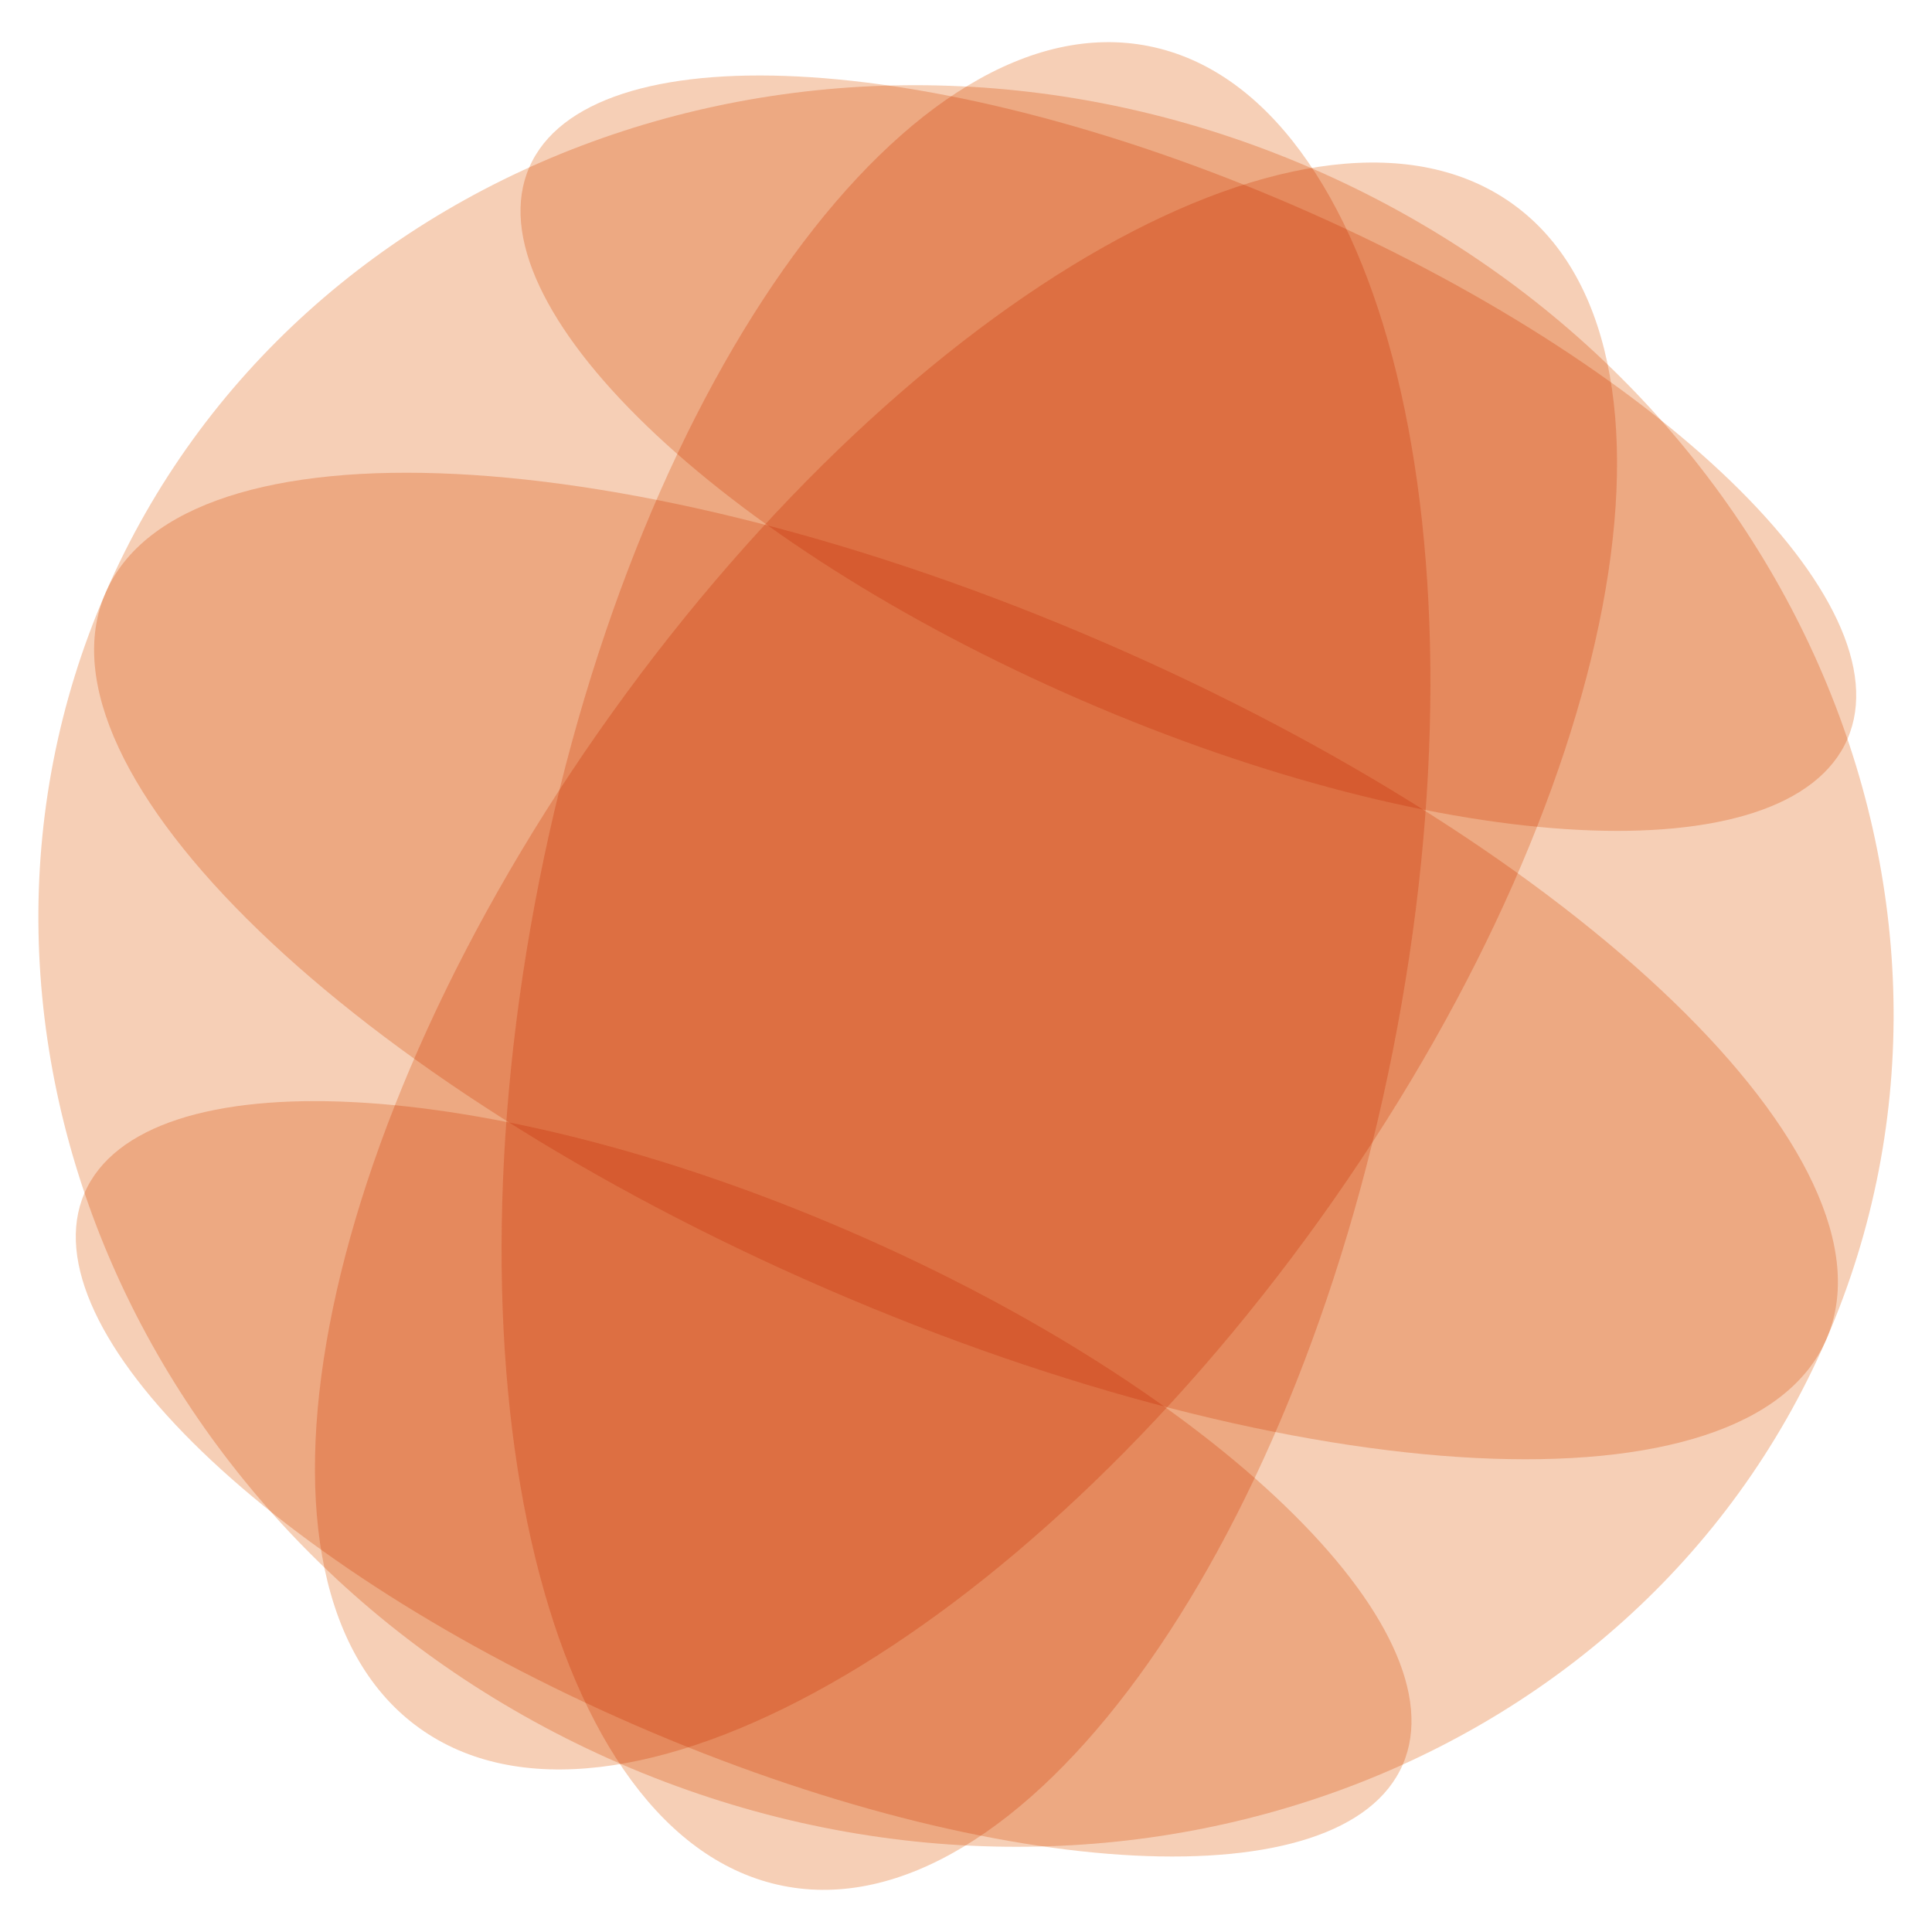
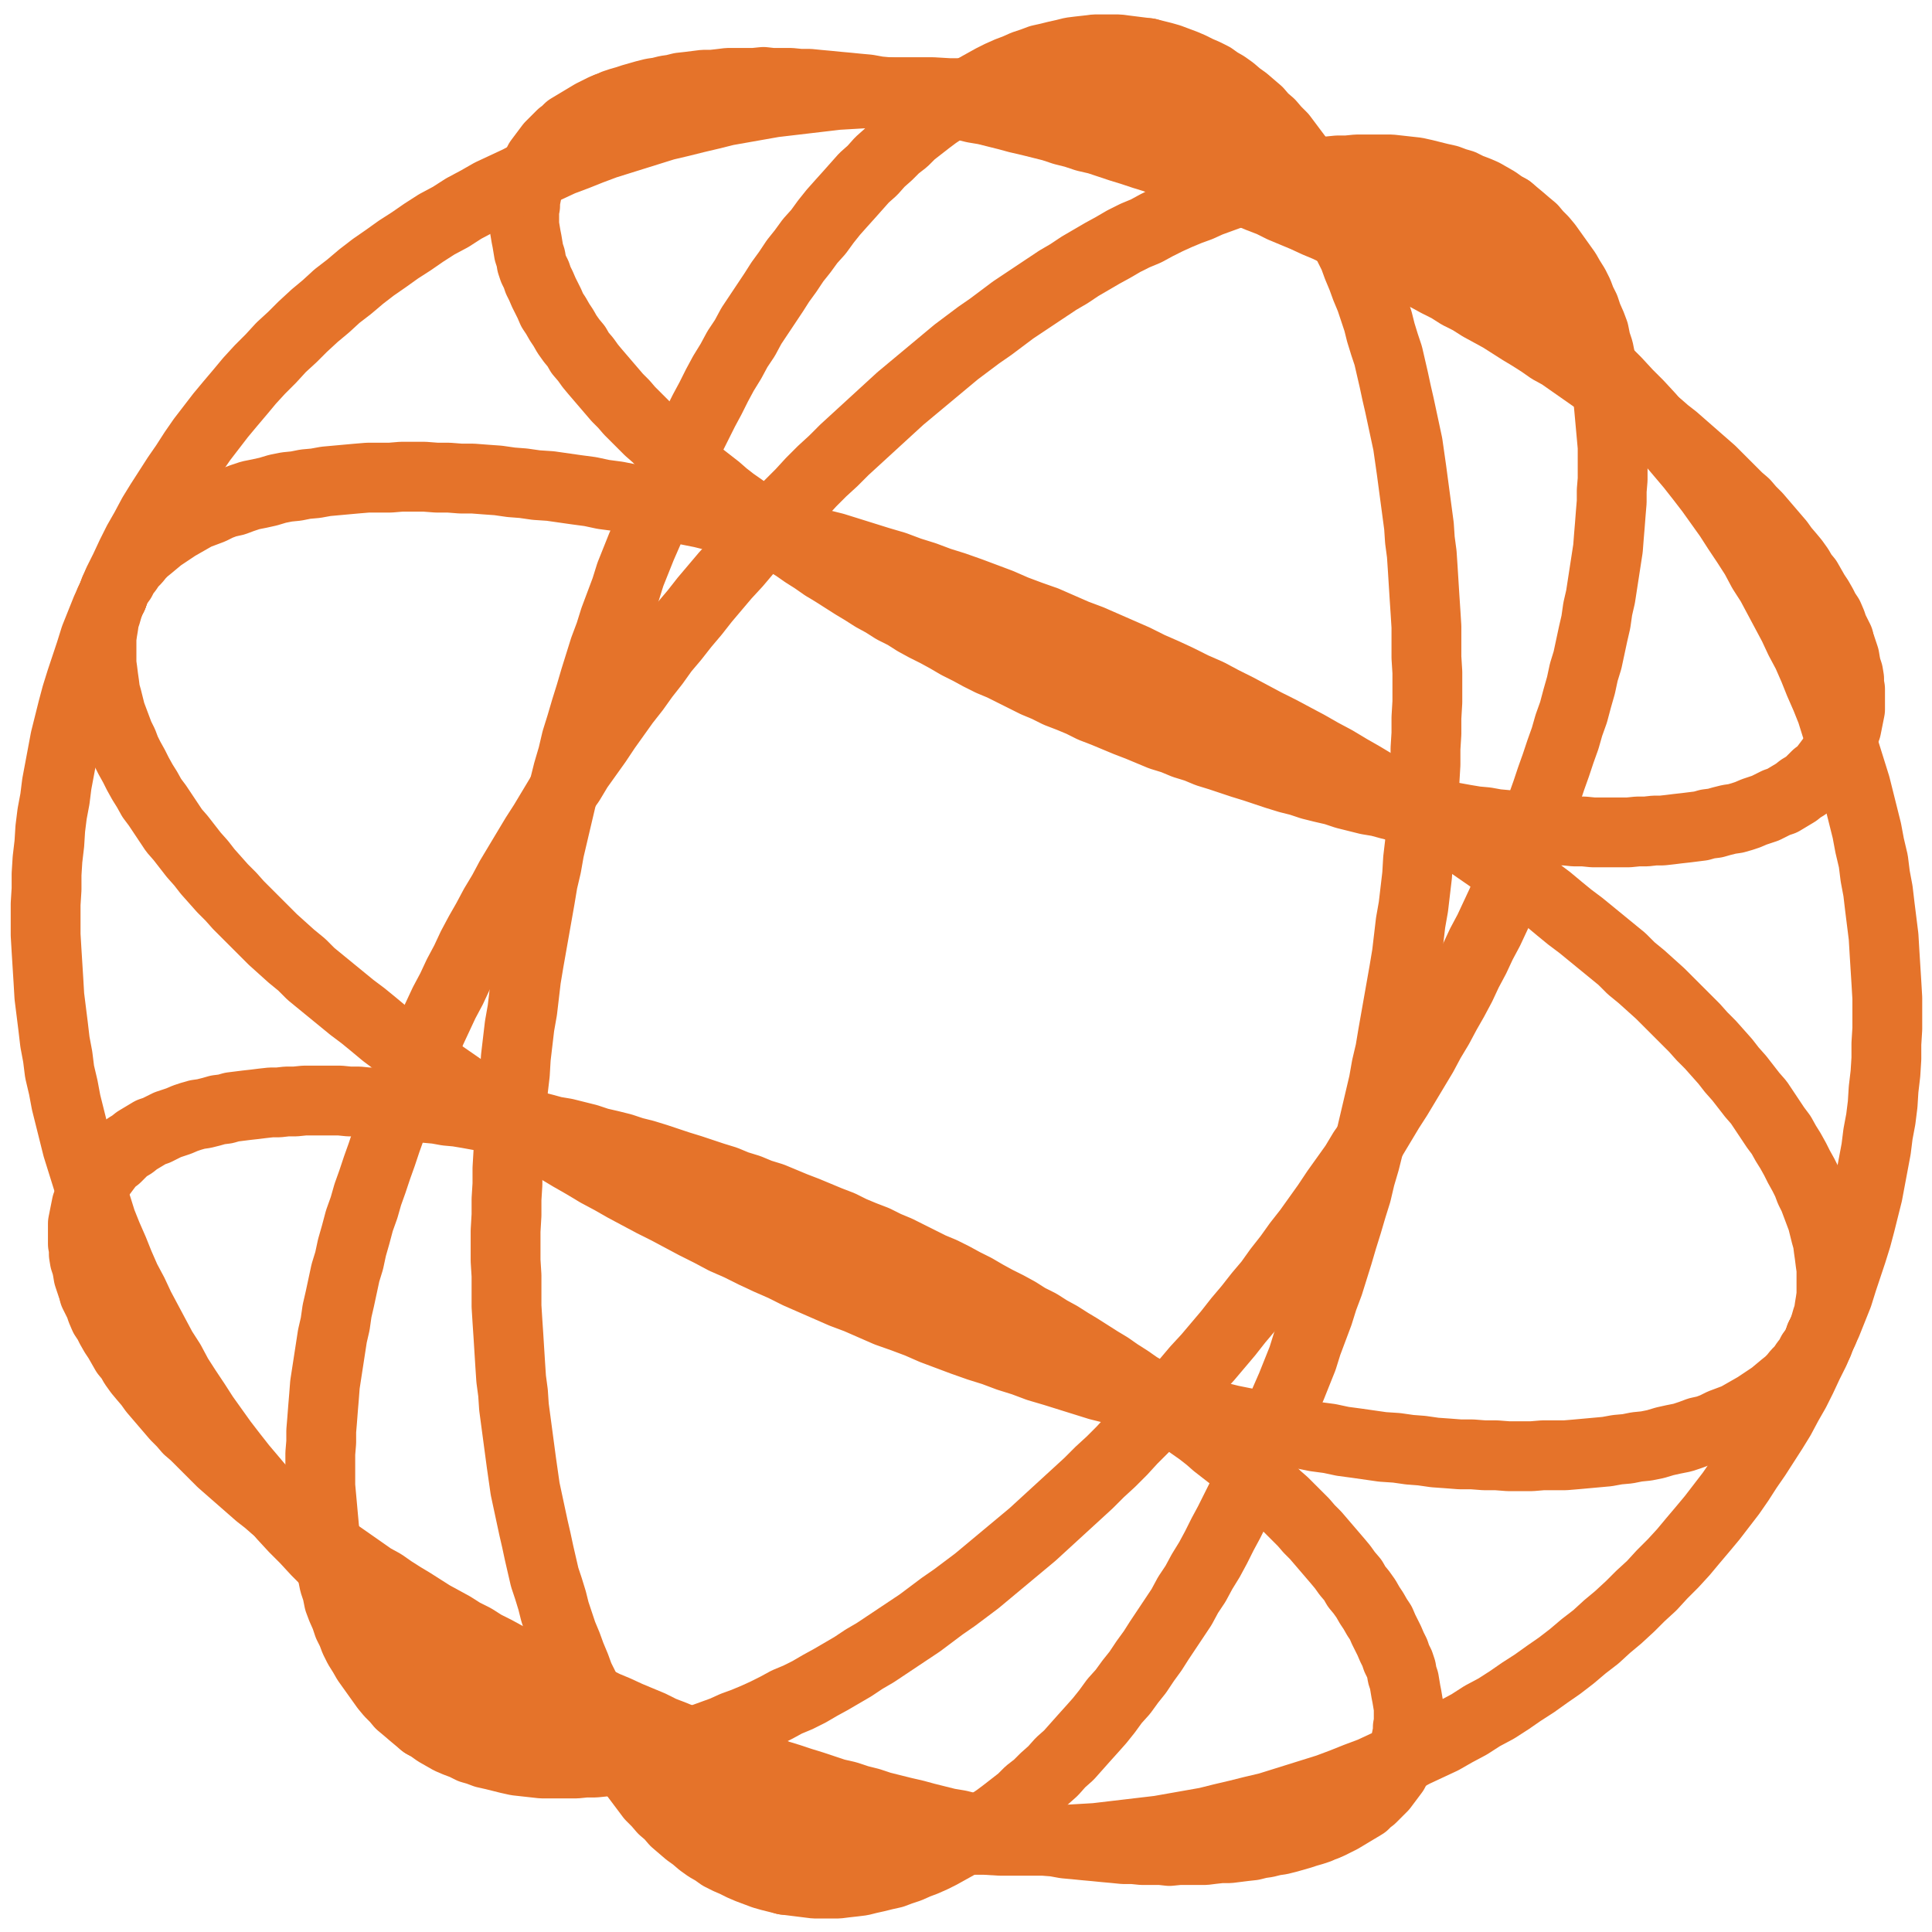
- <svg xmlns="http://www.w3.org/2000/svg" viewBox="-1.03 -1.03 2.06 2.06" role="img" aria-label="EARF globe, acrylic, dust">
-   <g style="isolation:isolate">
-     <ellipse transform="translate(0 -0) rotate(-168.764)" rx="0.464" ry="1" fill="#E5732A" fill-opacity="0.34" style="mix-blend-mode:multiply" />
-     <ellipse transform="translate(0 -0) rotate(113.440)" rx="0.927" ry="1" fill="#E5732A" fill-opacity="0.34" style="mix-blend-mode:multiply" />
-     <ellipse transform="translate(0 -0) rotate(35.644)" rx="0.464" ry="1" fill="#E5732A" fill-opacity="0.34" style="mix-blend-mode:multiply" />
-     <ellipse transform="translate(0.2371 -0.5468) rotate(-66.560)" rx="0.287" ry="0.766" fill="#E5732A" fill-opacity="0.34" style="mix-blend-mode:multiply" />
-     <ellipse transform="translate(0 -0) rotate(-66.560)" rx="0.375" ry="1" fill="#E5732A" fill-opacity="0.34" style="mix-blend-mode:multiply" />
-     <ellipse transform="translate(-0.2371 0.5468) rotate(-66.560)" rx="0.287" ry="0.766" fill="#E5732A" fill-opacity="0.34" style="mix-blend-mode:multiply" />
+ <svg xmlns="http://www.w3.org/2000/svg" viewBox="-1.038 -1.038 2.075 2.075" role="img" aria-label="EARF globe, acrylic, dust">
+   <g fill="none" stroke-linecap="round" stroke-linejoin="round">
+     <path d="M0.937 -0.349L0.937 -0.351L0.934 -0.357L0.931 -0.363L0.929 -0.369L0.926 -0.376L0.922 -0.382L0.919 -0.388L0.915 -0.395L0.911 -0.401L0.907 -0.408L0.903 -0.415L0.898 -0.421L0.894 -0.428L0.889 -0.435L0.884 -0.441L0.878 -0.448L0.873 -0.455L0.867 -0.462L0.861 -0.469L0.855 -0.476L0.849 -0.483L0.842 -0.490L0.836 -0.497L0.829 -0.503L0.822 -0.510L0.815 -0.517L0.807 -0.525L0.800 -0.532L0.792 -0.539L0.784 -0.546L0.776 -0.553L0.768 -0.560L0.760 -0.567L0.751 -0.574L0.743 -0.581L0.734 -0.588L0.725 -0.595L0.716 -0.602L0.706 -0.609L0.697 -0.616L0.687 -0.622L0.678 -0.629L0.668 -0.636L0.658 -0.643L0.648 -0.650L0.638 -0.657L0.627 -0.663L0.617 -0.670L0.606 -0.677L0.596 -0.683L0.585 -0.690L0.574 -0.697L0.563 -0.703L0.552 -0.709L0.541 -0.716L0.529 -0.722L0.518 -0.729L0.506 -0.735L0.495 -0.741L0.483 -0.747L0.472 -0.753L0.460 -0.759L0.448 -0.765L0.436 -0.771L0.424 -0.777L0.412 -0.783L0.400 -0.788L0.388 -0.794L0.376 -0.799L0.363 -0.805L0.351 -0.810L0.339 -0.815L0.327 -0.821L0.314 -0.826L0.302 -0.831L0.290 -0.836L0.277 -0.840L0.265 -0.845L0.252 -0.850L0.240 -0.855L0.227 -0.859L0.215 -0.863L0.203 -0.868L0.190 -0.872L0.178 -0.876L0.165 -0.880L0.153 -0.884L0.141 -0.888L0.128 -0.891L0.116 -0.895L0.104 -0.898L0.092 -0.902L0.080 -0.905L0.068 -0.908L0.055 -0.911L0.044 -0.914L0.032 -0.917L0.020 -0.920L0.008 -0.922L-0.004 -0.925L-0.015 -0.927L-0.027 -0.929L-0.039 -0.932L-0.050 -0.934L-0.061 -0.935L-0.073 -0.937L-0.084 -0.939L-0.095 -0.940L-0.106 -0.942L-0.117 -0.943L-0.127 -0.944L-0.138 -0.945L-0.148 -0.946L-0.159 -0.947L-0.169 -0.948L-0.179 -0.948L-0.189 -0.949L-0.199 -0.949L-0.209 -0.949L-0.218 -0.950L-0.228 -0.949L-0.237 -0.949L-0.246 -0.949L-0.256 -0.949L-0.264 -0.948L-0.273 -0.947L-0.282 -0.947L-0.290 -0.946L-0.298 -0.945L-0.307 -0.944L-0.315 -0.942L-0.322 -0.941L-0.330 -0.939L-0.337 -0.938L-0.345 -0.936L-0.352 -0.934L-0.359 -0.932L-0.365 -0.930L-0.372 -0.928L-0.378 -0.926L-0.384 -0.923L-0.385 -0.923" stroke="#E5732A" stroke-width="0.075" />
+     <path d="M0.917 0.398L0.920 0.392L0.922 0.386L0.924 0.379L0.926 0.373L0.927 0.366L0.928 0.360L0.929 0.353L0.929 0.346L0.929 0.339L0.929 0.332L0.929 0.325L0.928 0.318L0.927 0.310L0.926 0.303L0.925 0.295L0.923 0.288L0.921 0.280L0.919 0.272L0.916 0.264L0.913 0.256L0.910 0.248L0.906 0.240L0.903 0.232L0.899 0.224L0.894 0.215L0.890 0.207L0.885 0.198L0.880 0.190L0.875 0.181L0.869 0.173L0.863 0.164L0.857 0.155L0.851 0.146L0.844 0.138L0.837 0.129L0.830 0.120L0.822 0.111L0.815 0.102L0.807 0.093L0.799 0.084L0.790 0.075L0.782 0.066L0.773 0.057L0.763 0.047L0.754 0.038L0.745 0.029L0.735 0.020L0.725 0.011L0.714 0.002L0.704 -0.008L0.693 -0.017L0.682 -0.026L0.671 -0.035L0.660 -0.044L0.648 -0.053L0.637 -0.062L0.625 -0.072L0.613 -0.081L0.600 -0.090L0.588 -0.099L0.575 -0.108L0.562 -0.117L0.549 -0.126L0.536 -0.135L0.523 -0.143L0.509 -0.152L0.496 -0.161L0.482 -0.170L0.468 -0.178L0.454 -0.187L0.440 -0.195L0.425 -0.204L0.411 -0.212L0.396 -0.221L0.381 -0.229L0.367 -0.237L0.352 -0.245L0.337 -0.253L0.321 -0.261L0.306 -0.269L0.291 -0.277L0.275 -0.285L0.260 -0.293L0.244 -0.300L0.228 -0.308L0.213 -0.315L0.197 -0.322L0.181 -0.330L0.165 -0.337L0.149 -0.344L0.133 -0.351L0.117 -0.357L0.101 -0.364L0.085 -0.371L0.068 -0.377L0.052 -0.383L0.036 -0.390L0.020 -0.396L0.004 -0.402L-0.013 -0.408L-0.029 -0.413L-0.045 -0.419L-0.061 -0.424L-0.077 -0.430L-0.094 -0.435L-0.110 -0.440L-0.126 -0.445L-0.142 -0.450L-0.158 -0.454L-0.174 -0.459L-0.190 -0.463L-0.206 -0.468L-0.221 -0.472L-0.237 -0.476L-0.253 -0.480L-0.268 -0.483L-0.284 -0.487L-0.299 -0.490L-0.314 -0.493L-0.330 -0.497L-0.345 -0.499L-0.360 -0.502L-0.375 -0.505L-0.390 -0.507L-0.404 -0.510L-0.419 -0.512L-0.433 -0.514L-0.447 -0.516L-0.462 -0.517L-0.476 -0.519L-0.489 -0.520L-0.503 -0.522L-0.517 -0.523L-0.530 -0.524L-0.543 -0.524L-0.556 -0.525L-0.569 -0.525L-0.582 -0.526L-0.595 -0.526L-0.607 -0.526L-0.619 -0.525L-0.631 -0.525L-0.643 -0.525L-0.655 -0.524L-0.666 -0.523L-0.677 -0.522L-0.688 -0.521L-0.699 -0.519L-0.710 -0.518L-0.720 -0.516L-0.730 -0.515L-0.740 -0.513L-0.750 -0.510L-0.759 -0.508L-0.769 -0.506L-0.778 -0.503L-0.786 -0.500L-0.795 -0.498L-0.803 -0.495L-0.811 -0.491L-0.819 -0.488L-0.827 -0.485L-0.834 -0.481L-0.841 -0.477L-0.848 -0.473L-0.854 -0.469L-0.860 -0.465L-0.866 -0.461L-0.872 -0.456L-0.878 -0.451L-0.883 -0.447L-0.888 -0.442L-0.892 -0.437L-0.897 -0.432L-0.901 -0.426L-0.905 -0.421L-0.908 -0.415L-0.912 -0.410L-0.915 -0.404L-0.917 -0.398L-0.917 -0.398" stroke="#E5732A" stroke-width="0.075" />
+     <path d="M0.385 0.923L0.390 0.921L0.396 0.918L0.402 0.915L0.407 0.912L0.412 0.909L0.417 0.906L0.422 0.903L0.427 0.900L0.431 0.896L0.435 0.893L0.439 0.889L0.443 0.885L0.447 0.881L0.450 0.877L0.453 0.873L0.456 0.869L0.459 0.865L0.461 0.861L0.464 0.856L0.466 0.852L0.468 0.847L0.469 0.842L0.471 0.837L0.472 0.832L0.473 0.827L0.474 0.822L0.474 0.817L0.475 0.812L0.475 0.807L0.475 0.801L0.475 0.796L0.474 0.790L0.473 0.784L0.472 0.779L0.471 0.773L0.470 0.767L0.468 0.761L0.467 0.755L0.465 0.749L0.462 0.743L0.460 0.737L0.457 0.731L0.454 0.724L0.451 0.718L0.448 0.712L0.445 0.705L0.441 0.699L0.437 0.692L0.433 0.686L0.429 0.679L0.424 0.672L0.419 0.666L0.415 0.659L0.409 0.652L0.404 0.645L0.399 0.639L0.393 0.632L0.387 0.625L0.381 0.618L0.375 0.611L0.368 0.604L0.362 0.597L0.355 0.590L0.348 0.583L0.341 0.576L0.333 0.569L0.326 0.562L0.318 0.555L0.310 0.548L0.302 0.541L0.294 0.534L0.286 0.527L0.277 0.520L0.268 0.513L0.260 0.506L0.251 0.499L0.241 0.492L0.232 0.485L0.223 0.478L0.213 0.471L0.204 0.464L0.194 0.457L0.184 0.451L0.174 0.444L0.163 0.437L0.153 0.430L0.143 0.424L0.132 0.417L0.121 0.410L0.111 0.404L0.100 0.397L0.089 0.391L0.078 0.384L0.066 0.378L0.055 0.371L0.044 0.365L0.032 0.359L0.021 0.353L0.009 0.346L-0.003 0.340L-0.014 0.334L-0.026 0.328L-0.038 0.323L-0.050 0.317L-0.062 0.311L-0.074 0.305L-0.086 0.300L-0.098 0.294L-0.111 0.289L-0.123 0.284L-0.135 0.278L-0.148 0.273L-0.160 0.268L-0.172 0.263L-0.185 0.258L-0.197 0.253L-0.209 0.248L-0.222 0.244L-0.234 0.239L-0.247 0.235L-0.259 0.230L-0.272 0.226L-0.284 0.222L-0.296 0.218L-0.309 0.214L-0.321 0.210L-0.333 0.206L-0.346 0.202L-0.358 0.199L-0.370 0.195L-0.382 0.192L-0.395 0.189L-0.407 0.185L-0.419 0.182L-0.431 0.179L-0.443 0.177L-0.454 0.174L-0.466 0.171L-0.478 0.169L-0.490 0.166L-0.501 0.164L-0.513 0.162L-0.524 0.160L-0.535 0.158L-0.547 0.156L-0.558 0.155L-0.569 0.153L-0.580 0.152L-0.591 0.150L-0.601 0.149L-0.612 0.148L-0.623 0.147L-0.633 0.146L-0.643 0.146L-0.653 0.145L-0.663 0.145L-0.673 0.144L-0.683 0.144L-0.693 0.144L-0.702 0.144L-0.711 0.144L-0.721 0.145L-0.730 0.145L-0.739 0.146L-0.747 0.146L-0.756 0.147L-0.764 0.148L-0.773 0.149L-0.781 0.150L-0.789 0.151L-0.796 0.153L-0.804 0.154L-0.811 0.156L-0.819 0.158L-0.826 0.159L-0.833 0.161L-0.839 0.163L-0.846 0.166L-0.852 0.168L-0.858 0.170L-0.864 0.173L-0.870 0.176L-0.876 0.178L-0.881 0.181L-0.886 0.184L-0.891 0.187L-0.896 0.191L-0.901 0.194L-0.905 0.197L-0.909 0.201L-0.913 0.205L-0.917 0.208L-0.921 0.212L-0.924 0.216L-0.927 0.220L-0.930 0.224L-0.933 0.229L-0.935 0.233L-0.938 0.238L-0.940 0.242L-0.942 0.247L-0.943 0.251L-0.945 0.256L-0.946 0.261L-0.947 0.266L-0.948 0.271L-0.949 0.276L-0.949 0.282L-0.949 0.287L-0.949 0.292L-0.949 0.298L-0.948 0.303L-0.948 0.309L-0.947 0.315L-0.945 0.321L-0.944 0.326L-0.943 0.332L-0.941 0.338L-0.939 0.344L-0.937 0.349" stroke="#E5732A" stroke-width="0.075" />
+     <path d="M0.195 -0.981L0.187 -0.982L0.179 -0.983L0.171 -0.984L0.163 -0.985L0.155 -0.985L0.146 -0.985L0.138 -0.985L0.130 -0.984L0.121 -0.983L0.113 -0.982L0.105 -0.980L0.096 -0.978L0.088 -0.976L0.079 -0.974L0.071 -0.971L0.062 -0.968L0.053 -0.964L0.045 -0.961L0.036 -0.957L0.028 -0.953L0.019 -0.948L0.010 -0.943L0.002 -0.938L-0.007 -0.933L-0.015 -0.927L-0.024 -0.921L-0.033 -0.915L-0.041 -0.909L-0.050 -0.902L-0.059 -0.895L-0.067 -0.887L-0.076 -0.880L-0.084 -0.872L-0.093 -0.864L-0.101 -0.855L-0.110 -0.847L-0.118 -0.838L-0.126 -0.829L-0.135 -0.819L-0.143 -0.810L-0.151 -0.800L-0.159 -0.789L-0.168 -0.779L-0.176 -0.768L-0.184 -0.758L-0.192 -0.746L-0.200 -0.735L-0.207 -0.724L-0.215 -0.712L-0.223 -0.700L-0.231 -0.688L-0.238 -0.675L-0.246 -0.663L-0.253 -0.650L-0.261 -0.637L-0.268 -0.624L-0.275 -0.610L-0.282 -0.597L-0.289 -0.583L-0.296 -0.569L-0.303 -0.555L-0.310 -0.540L-0.317 -0.526L-0.323 -0.511L-0.330 -0.497L-0.336 -0.482L-0.342 -0.467L-0.349 -0.451L-0.355 -0.436L-0.361 -0.421L-0.366 -0.405L-0.372 -0.389L-0.378 -0.373L-0.383 -0.357L-0.389 -0.341L-0.394 -0.325L-0.399 -0.309L-0.404 -0.292L-0.409 -0.276L-0.414 -0.259L-0.419 -0.243L-0.423 -0.226L-0.428 -0.209L-0.432 -0.193L-0.436 -0.176L-0.440 -0.159L-0.444 -0.142L-0.448 -0.125L-0.451 -0.108L-0.455 -0.091L-0.458 -0.073L-0.461 -0.056L-0.464 -0.039L-0.467 -0.022L-0.470 -0.005L-0.473 0.013L-0.475 0.030L-0.477 0.047L-0.480 0.064L-0.482 0.081L-0.484 0.098L-0.485 0.115L-0.487 0.132L-0.488 0.149L-0.490 0.166L-0.491 0.183L-0.492 0.200L-0.493 0.217L-0.493 0.234L-0.494 0.250L-0.494 0.267L-0.495 0.284L-0.495 0.300L-0.495 0.316L-0.494 0.332L-0.494 0.349L-0.494 0.365L-0.493 0.381L-0.492 0.396L-0.491 0.412L-0.490 0.428L-0.489 0.443L-0.487 0.458L-0.486 0.473L-0.484 0.488L-0.482 0.503L-0.480 0.518L-0.478 0.533L-0.476 0.547L-0.474 0.561L-0.471 0.575L-0.468 0.589L-0.465 0.603L-0.462 0.616L-0.459 0.630L-0.456 0.643L-0.453 0.656L-0.449 0.668L-0.445 0.681L-0.442 0.693L-0.438 0.705L-0.434 0.717L-0.429 0.729L-0.425 0.740L-0.420 0.752L-0.416 0.763L-0.411 0.773L-0.406 0.784L-0.401 0.794L-0.396 0.804L-0.391 0.814L-0.386 0.824L-0.380 0.833L-0.375 0.842L-0.369 0.851L-0.363 0.859L-0.357 0.867L-0.351 0.875L-0.345 0.883L-0.339 0.891L-0.332 0.898L-0.326 0.905L-0.319 0.911L-0.313 0.918L-0.306 0.924L-0.299 0.930L-0.292 0.935L-0.285 0.941L-0.278 0.946L-0.271 0.950L-0.264 0.955L-0.256 0.959L-0.249 0.962L-0.241 0.966L-0.234 0.969L-0.226 0.972L-0.218 0.975L-0.211 0.977L-0.203 0.979L-0.195 0.981L-0.195 0.981" stroke="#E5732A" stroke-width="0.075" />
+     <path d="M-0.917 -0.398L-0.917 -0.398L-0.924 -0.383L-0.930 -0.368L-0.936 -0.353L-0.941 -0.337L-0.946 -0.322L-0.951 -0.307L-0.956 -0.291L-0.960 -0.276L-0.964 -0.260L-0.968 -0.244L-0.971 -0.228L-0.974 -0.212L-0.977 -0.196L-0.979 -0.180L-0.982 -0.164L-0.984 -0.148L-0.985 -0.132L-0.987 -0.115L-0.988 -0.099L-0.988 -0.083L-0.989 -0.067L-0.989 -0.050L-0.989 -0.034L-0.988 -0.017L-0.987 -0.001L-0.986 0.015L-0.985 0.032L-0.983 0.048L-0.981 0.064L-0.979 0.081L-0.976 0.097L-0.974 0.113L-0.970 0.130L-0.967 0.146L-0.963 0.162L-0.959 0.178L-0.955 0.194L-0.950 0.210L-0.945 0.226L-0.940 0.242L-0.934 0.258L-0.929 0.274L-0.923 0.289L-0.916 0.305L-0.910 0.320L-0.903 0.336L-0.895 0.351L-0.888 0.366L-0.880 0.381L-0.872 0.396L-0.864 0.411L-0.855 0.425L-0.847 0.440L-0.838 0.454L-0.828 0.469L-0.819 0.483L-0.809 0.497L-0.799 0.511L-0.789 0.524L-0.778 0.538L-0.767 0.551L-0.756 0.564L-0.745 0.577L-0.734 0.590L-0.722 0.603L-0.710 0.615L-0.698 0.628L-0.686 0.640L-0.673 0.652L-0.660 0.663L-0.647 0.675L-0.634 0.686L-0.621 0.697L-0.607 0.708L-0.594 0.719L-0.580 0.729L-0.566 0.739L-0.552 0.749L-0.537 0.759L-0.523 0.769L-0.508 0.778L-0.493 0.787L-0.478 0.796L-0.463 0.804L-0.447 0.813L-0.432 0.821L-0.416 0.829L-0.401 0.836L-0.385 0.844L-0.369 0.851L-0.353 0.857L-0.337 0.864L-0.320 0.870L-0.304 0.876L-0.287 0.882L-0.271 0.888L-0.254 0.893L-0.238 0.898L-0.221 0.902L-0.204 0.907L-0.187 0.911L-0.170 0.915L-0.153 0.918L-0.136 0.922L-0.119 0.925L-0.102 0.927L-0.084 0.930L-0.067 0.932L-0.050 0.934L-0.033 0.935L-0.016 0.937L0.002 0.938L0.019 0.938L0.036 0.939L0.053 0.939L0.071 0.939L0.088 0.939L0.105 0.938L0.122 0.937L0.139 0.936L0.156 0.934L0.173 0.932L0.190 0.930L0.207 0.928L0.224 0.925L0.241 0.922L0.258 0.919L0.274 0.915L0.291 0.911L0.307 0.907L0.324 0.903L0.340 0.898L0.356 0.893L0.372 0.888L0.388 0.883L0.404 0.877L0.419 0.871L0.435 0.865L0.450 0.858L0.466 0.852L0.481 0.844L0.496 0.837L0.511 0.830L0.525 0.822L0.540 0.814L0.554 0.805L0.569 0.797L0.583 0.788L0.596 0.779L0.610 0.770L0.624 0.760L0.637 0.751L0.650 0.741L0.663 0.730L0.676 0.720L0.688 0.709L0.700 0.699L0.713 0.687L0.724 0.676L0.736 0.665L0.747 0.653L0.759 0.641L0.770 0.629L0.780 0.617L0.791 0.604L0.801 0.592L0.811 0.579L0.821 0.566L0.830 0.553L0.839 0.539L0.848 0.526L0.857 0.512L0.866 0.498L0.874 0.485L0.882 0.470L0.890 0.456L0.897 0.442L0.904 0.427L0.911 0.413L0.917 0.398" stroke="#E5732A" stroke-width="0.075" />
+     <path d="M-0.583 0.813L-0.583 0.813L-0.576 0.817L-0.569 0.822L-0.562 0.826L-0.555 0.830L-0.548 0.833L-0.540 0.836L-0.532 0.840L-0.525 0.842L-0.517 0.845L-0.508 0.847L-0.500 0.849L-0.492 0.851L-0.483 0.853L-0.474 0.854L-0.465 0.855L-0.456 0.856L-0.447 0.856L-0.438 0.856L-0.428 0.856L-0.419 0.856L-0.409 0.855L-0.399 0.855L-0.389 0.854L-0.379 0.852L-0.369 0.851L-0.359 0.849L-0.348 0.847L-0.338 0.844L-0.327 0.842L-0.316 0.839L-0.305 0.836L-0.294 0.832L-0.283 0.829L-0.272 0.825L-0.261 0.821L-0.250 0.816L-0.239 0.812L-0.227 0.807L-0.216 0.802L-0.204 0.796L-0.193 0.790L-0.181 0.785L-0.169 0.779L-0.157 0.772L-0.146 0.766L-0.134 0.759L-0.122 0.752L-0.110 0.744L-0.098 0.737L-0.086 0.729L-0.074 0.721L-0.062 0.713L-0.050 0.705L-0.038 0.696L-0.026 0.687L-0.013 0.678L-0.001 0.669L0.011 0.660L0.023 0.650L0.035 0.640L0.047 0.630L0.059 0.620L0.071 0.610L0.083 0.599L0.095 0.588L0.107 0.577L0.119 0.566L0.131 0.555L0.143 0.543L0.155 0.532L0.167 0.520L0.178 0.508L0.190 0.496L0.202 0.484L0.213 0.471L0.225 0.459L0.236 0.446L0.247 0.433L0.259 0.420L0.270 0.407L0.281 0.394L0.292 0.380L0.303 0.367L0.314 0.353L0.325 0.340L0.335 0.326L0.346 0.312L0.356 0.298L0.367 0.284L0.377 0.270L0.387 0.256L0.397 0.241L0.407 0.227L0.417 0.213L0.426 0.198L0.436 0.184L0.445 0.169L0.454 0.154L0.463 0.140L0.472 0.125L0.481 0.110L0.490 0.095L0.498 0.080L0.507 0.065L0.515 0.050L0.523 0.036L0.531 0.021L0.538 0.006L0.546 -0.009L0.553 -0.024L0.561 -0.039L0.568 -0.054L0.575 -0.069L0.581 -0.084L0.588 -0.099L0.594 -0.114L0.600 -0.128L0.606 -0.143L0.612 -0.158L0.618 -0.173L0.623 -0.187L0.628 -0.202L0.633 -0.216L0.638 -0.231L0.643 -0.245L0.647 -0.259L0.652 -0.273L0.656 -0.288L0.660 -0.302L0.663 -0.316L0.667 -0.329L0.670 -0.343L0.673 -0.357L0.676 -0.370L0.678 -0.384L0.681 -0.397L0.683 -0.410L0.685 -0.423L0.687 -0.436L0.689 -0.449L0.690 -0.462L0.691 -0.474L0.692 -0.487L0.693 -0.499L0.693 -0.511L0.694 -0.523L0.694 -0.535L0.694 -0.546L0.694 -0.558L0.693 -0.569L0.692 -0.580L0.691 -0.591L0.690 -0.602L0.689 -0.612L0.687 -0.622L0.686 -0.633L0.684 -0.643L0.681 -0.652L0.679 -0.662L0.676 -0.671L0.674 -0.681L0.671 -0.689L0.667 -0.698L0.664 -0.707L0.660 -0.715L0.657 -0.723L0.653 -0.731L0.648 -0.739L0.644 -0.746L0.639 -0.753L0.634 -0.760L0.629 -0.767L0.624 -0.774L0.619 -0.780L0.613 -0.786L0.608 -0.792L0.602 -0.797L0.595 -0.803L0.589 -0.808L0.583 -0.813" stroke="#E5732A" stroke-width="0.075" />
+     <path d="M-0.385 -0.923L-0.390 -0.921L-0.396 -0.918L-0.402 -0.915L-0.407 -0.912L-0.412 -0.909L-0.417 -0.906L-0.422 -0.903L-0.427 -0.900L-0.431 -0.896L-0.435 -0.893L-0.439 -0.889L-0.443 -0.885L-0.447 -0.881L-0.450 -0.877L-0.453 -0.873L-0.456 -0.869L-0.459 -0.865L-0.461 -0.861L-0.464 -0.856L-0.466 -0.852L-0.468 -0.847L-0.469 -0.842L-0.471 -0.837L-0.472 -0.832L-0.473 -0.827L-0.474 -0.822L-0.474 -0.817L-0.475 -0.812L-0.475 -0.807L-0.475 -0.801L-0.475 -0.796L-0.474 -0.790L-0.473 -0.784L-0.472 -0.779L-0.471 -0.773L-0.470 -0.767L-0.468 -0.761L-0.467 -0.755L-0.465 -0.749L-0.462 -0.743L-0.460 -0.737L-0.457 -0.731L-0.454 -0.724L-0.451 -0.718L-0.448 -0.712L-0.445 -0.705L-0.441 -0.699L-0.437 -0.692L-0.433 -0.686L-0.429 -0.679L-0.424 -0.672L-0.419 -0.666L-0.415 -0.659L-0.409 -0.652L-0.404 -0.645L-0.399 -0.639L-0.393 -0.632L-0.387 -0.625L-0.381 -0.618L-0.375 -0.611L-0.368 -0.604L-0.362 -0.597L-0.355 -0.590L-0.348 -0.583L-0.341 -0.576L-0.333 -0.569L-0.326 -0.562L-0.318 -0.555L-0.310 -0.548L-0.302 -0.541L-0.294 -0.534L-0.286 -0.527L-0.277 -0.520L-0.268 -0.513L-0.260 -0.506L-0.251 -0.499L-0.241 -0.492L-0.232 -0.485L-0.223 -0.478L-0.213 -0.471L-0.204 -0.464L-0.194 -0.457L-0.184 -0.451L-0.174 -0.444L-0.163 -0.437L-0.153 -0.430L-0.143 -0.424L-0.132 -0.417L-0.121 -0.410L-0.111 -0.404L-0.100 -0.397L-0.089 -0.391L-0.078 -0.384L-0.066 -0.378L-0.055 -0.371L-0.044 -0.365L-0.032 -0.359L-0.021 -0.353L-0.009 -0.346L0.003 -0.340L0.014 -0.334L0.026 -0.328L0.038 -0.323L0.050 -0.317L0.062 -0.311L0.074 -0.305L0.086 -0.300L0.098 -0.294L0.111 -0.289L0.123 -0.284L0.135 -0.278L0.148 -0.273L0.160 -0.268L0.172 -0.263L0.185 -0.258L0.197 -0.253L0.209 -0.248L0.222 -0.244L0.234 -0.239L0.247 -0.235L0.259 -0.230L0.272 -0.226L0.284 -0.222L0.296 -0.218L0.309 -0.214L0.321 -0.210L0.333 -0.206L0.346 -0.202L0.358 -0.199L0.370 -0.195L0.382 -0.192L0.395 -0.189L0.407 -0.185L0.419 -0.182L0.431 -0.179L0.443 -0.177L0.454 -0.174L0.466 -0.171L0.478 -0.169L0.490 -0.166L0.501 -0.164L0.513 -0.162L0.524 -0.160L0.535 -0.158L0.547 -0.156L0.558 -0.155L0.569 -0.153L0.580 -0.152L0.591 -0.150L0.601 -0.149L0.612 -0.148L0.623 -0.147L0.633 -0.146L0.643 -0.146L0.653 -0.145L0.663 -0.145L0.673 -0.144L0.683 -0.144L0.693 -0.144L0.702 -0.144L0.711 -0.144L0.721 -0.145L0.730 -0.145L0.739 -0.146L0.747 -0.146L0.756 -0.147L0.764 -0.148L0.773 -0.149L0.781 -0.150L0.789 -0.151L0.796 -0.153L0.804 -0.154L0.811 -0.156L0.819 -0.158L0.826 -0.159L0.833 -0.161L0.839 -0.163L0.846 -0.166L0.852 -0.168L0.858 -0.170L0.864 -0.173L0.870 -0.176L0.876 -0.178L0.881 -0.181L0.886 -0.184L0.891 -0.187L0.896 -0.191L0.901 -0.194L0.905 -0.197L0.909 -0.201L0.913 -0.205L0.917 -0.208L0.921 -0.212L0.924 -0.216L0.927 -0.220L0.930 -0.224L0.933 -0.229L0.935 -0.233L0.938 -0.238L0.940 -0.242L0.942 -0.247L0.943 -0.251L0.945 -0.256L0.946 -0.261L0.947 -0.266L0.948 -0.271L0.949 -0.276L0.949 -0.282L0.949 -0.287L0.949 -0.292L0.949 -0.298L0.948 -0.303L0.948 -0.309L0.947 -0.315L0.945 -0.321L0.944 -0.326L0.943 -0.332L0.941 -0.338L0.939 -0.344L0.937 -0.349" stroke="#E5732A" stroke-width="0.075" />
+     <path d="M-0.917 -0.398L-0.920 -0.392L-0.922 -0.386L-0.924 -0.379L-0.926 -0.373L-0.927 -0.366L-0.928 -0.360L-0.929 -0.353L-0.929 -0.346L-0.929 -0.339L-0.929 -0.332L-0.929 -0.325L-0.928 -0.318L-0.927 -0.310L-0.926 -0.303L-0.925 -0.295L-0.923 -0.288L-0.921 -0.280L-0.919 -0.272L-0.916 -0.264L-0.913 -0.256L-0.910 -0.248L-0.906 -0.240L-0.903 -0.232L-0.899 -0.224L-0.894 -0.215L-0.890 -0.207L-0.885 -0.198L-0.880 -0.190L-0.875 -0.181L-0.869 -0.173L-0.863 -0.164L-0.857 -0.155L-0.851 -0.146L-0.844 -0.138L-0.837 -0.129L-0.830 -0.120L-0.822 -0.111L-0.815 -0.102L-0.807 -0.093L-0.799 -0.084L-0.790 -0.075L-0.782 -0.066L-0.773 -0.057L-0.763 -0.047L-0.754 -0.038L-0.745 -0.029L-0.735 -0.020L-0.725 -0.011L-0.714 -0.002L-0.704 0.008L-0.693 0.017L-0.682 0.026L-0.671 0.035L-0.660 0.044L-0.648 0.053L-0.637 0.062L-0.625 0.072L-0.613 0.081L-0.600 0.090L-0.588 0.099L-0.575 0.108L-0.562 0.117L-0.549 0.126L-0.536 0.135L-0.523 0.143L-0.509 0.152L-0.496 0.161L-0.482 0.170L-0.468 0.178L-0.454 0.187L-0.440 0.195L-0.425 0.204L-0.411 0.212L-0.396 0.221L-0.381 0.229L-0.367 0.237L-0.352 0.245L-0.337 0.253L-0.321 0.261L-0.306 0.269L-0.291 0.277L-0.275 0.285L-0.260 0.293L-0.244 0.300L-0.228 0.308L-0.213 0.315L-0.197 0.322L-0.181 0.330L-0.165 0.337L-0.149 0.344L-0.133 0.351L-0.117 0.357L-0.101 0.364L-0.085 0.371L-0.068 0.377L-0.052 0.383L-0.036 0.390L-0.020 0.396L-0.004 0.402L0.013 0.408L0.029 0.413L0.045 0.419L0.061 0.424L0.077 0.430L0.094 0.435L0.110 0.440L0.126 0.445L0.142 0.450L0.158 0.454L0.174 0.459L0.190 0.463L0.206 0.468L0.221 0.472L0.237 0.476L0.253 0.480L0.268 0.483L0.284 0.487L0.299 0.490L0.314 0.493L0.330 0.497L0.345 0.499L0.360 0.502L0.375 0.505L0.390 0.507L0.404 0.510L0.419 0.512L0.433 0.514L0.447 0.516L0.462 0.517L0.476 0.519L0.489 0.520L0.503 0.522L0.517 0.523L0.530 0.524L0.543 0.524L0.556 0.525L0.569 0.525L0.582 0.526L0.595 0.526L0.607 0.526L0.619 0.525L0.631 0.525L0.643 0.525L0.655 0.524L0.666 0.523L0.677 0.522L0.688 0.521L0.699 0.519L0.710 0.518L0.720 0.516L0.730 0.515L0.740 0.513L0.750 0.510L0.759 0.508L0.769 0.506L0.778 0.503L0.786 0.500L0.795 0.498L0.803 0.495L0.811 0.491L0.819 0.488L0.827 0.485L0.834 0.481L0.841 0.477L0.848 0.473L0.854 0.469L0.860 0.465L0.866 0.461L0.872 0.456L0.878 0.451L0.883 0.447L0.888 0.442L0.892 0.437L0.897 0.432L0.901 0.426L0.905 0.421L0.908 0.415L0.912 0.410L0.915 0.404L0.917 0.398L0.917 0.398" stroke="#E5732A" stroke-width="0.075" />
+     <path d="M-0.937 0.349L-0.937 0.351L-0.934 0.357L-0.931 0.363L-0.929 0.369L-0.926 0.376L-0.922 0.382L-0.919 0.388L-0.915 0.395L-0.911 0.401L-0.907 0.408L-0.903 0.415L-0.898 0.421L-0.894 0.428L-0.889 0.435L-0.884 0.441L-0.878 0.448L-0.873 0.455L-0.867 0.462L-0.861 0.469L-0.855 0.476L-0.849 0.483L-0.842 0.490L-0.836 0.497L-0.829 0.503L-0.822 0.510L-0.815 0.517L-0.807 0.525L-0.800 0.532L-0.792 0.539L-0.784 0.546L-0.776 0.553L-0.768 0.560L-0.760 0.567L-0.751 0.574L-0.743 0.581L-0.734 0.588L-0.725 0.595L-0.716 0.602L-0.706 0.609L-0.697 0.616L-0.687 0.622L-0.678 0.629L-0.668 0.636L-0.658 0.643L-0.648 0.650L-0.638 0.657L-0.627 0.663L-0.617 0.670L-0.606 0.677L-0.596 0.683L-0.585 0.690L-0.574 0.697L-0.563 0.703L-0.552 0.709L-0.541 0.716L-0.529 0.722L-0.518 0.729L-0.506 0.735L-0.495 0.741L-0.483 0.747L-0.472 0.753L-0.460 0.759L-0.448 0.765L-0.436 0.771L-0.424 0.777L-0.412 0.783L-0.400 0.788L-0.388 0.794L-0.376 0.799L-0.363 0.805L-0.351 0.810L-0.339 0.815L-0.327 0.821L-0.314 0.826L-0.302 0.831L-0.290 0.836L-0.277 0.840L-0.265 0.845L-0.252 0.850L-0.240 0.855L-0.227 0.859L-0.215 0.863L-0.203 0.868L-0.190 0.872L-0.178 0.876L-0.165 0.880L-0.153 0.884L-0.141 0.888L-0.128 0.891L-0.116 0.895L-0.104 0.898L-0.092 0.902L-0.080 0.905L-0.068 0.908L-0.055 0.911L-0.044 0.914L-0.032 0.917L-0.020 0.920L-0.008 0.922L0.004 0.925L0.015 0.927L0.027 0.929L0.039 0.932L0.050 0.934L0.061 0.935L0.073 0.937L0.084 0.939L0.095 0.940L0.106 0.942L0.117 0.943L0.127 0.944L0.138 0.945L0.148 0.946L0.159 0.947L0.169 0.948L0.179 0.948L0.189 0.949L0.199 0.949L0.209 0.949L0.218 0.950L0.228 0.949L0.237 0.949L0.246 0.949L0.256 0.949L0.264 0.948L0.273 0.947L0.282 0.947L0.290 0.946L0.298 0.945L0.307 0.944L0.315 0.942L0.322 0.941L0.330 0.939L0.337 0.938L0.345 0.936L0.352 0.934L0.359 0.932L0.365 0.930L0.372 0.928L0.378 0.926L0.384 0.923L0.385 0.923" stroke="#E5732A" stroke-width="0.075" />
+     <path d="M-0.195 0.981L-0.187 0.982L-0.179 0.983L-0.171 0.984L-0.163 0.985L-0.155 0.985L-0.146 0.985L-0.138 0.985L-0.130 0.984L-0.121 0.983L-0.113 0.982L-0.105 0.980L-0.096 0.978L-0.088 0.976L-0.079 0.974L-0.071 0.971L-0.062 0.968L-0.053 0.964L-0.045 0.961L-0.036 0.957L-0.028 0.953L-0.019 0.948L-0.010 0.943L-0.002 0.938L0.007 0.933L0.015 0.927L0.024 0.921L0.033 0.915L0.041 0.909L0.050 0.902L0.059 0.895L0.067 0.887L0.076 0.880L0.084 0.872L0.093 0.864L0.101 0.855L0.110 0.847L0.118 0.838L0.126 0.829L0.135 0.819L0.143 0.810L0.151 0.800L0.159 0.789L0.168 0.779L0.176 0.768L0.184 0.758L0.192 0.746L0.200 0.735L0.207 0.724L0.215 0.712L0.223 0.700L0.231 0.688L0.238 0.675L0.246 0.663L0.253 0.650L0.261 0.637L0.268 0.624L0.275 0.610L0.282 0.597L0.289 0.583L0.296 0.569L0.303 0.555L0.310 0.540L0.317 0.526L0.323 0.511L0.330 0.497L0.336 0.482L0.342 0.467L0.349 0.451L0.355 0.436L0.361 0.421L0.366 0.405L0.372 0.389L0.378 0.373L0.383 0.357L0.389 0.341L0.394 0.325L0.399 0.309L0.404 0.292L0.409 0.276L0.414 0.259L0.419 0.243L0.423 0.226L0.428 0.209L0.432 0.193L0.436 0.176L0.440 0.159L0.444 0.142L0.448 0.125L0.451 0.108L0.455 0.091L0.458 0.073L0.461 0.056L0.464 0.039L0.467 0.022L0.470 0.005L0.473 -0.013L0.475 -0.030L0.477 -0.047L0.480 -0.064L0.482 -0.081L0.484 -0.098L0.485 -0.115L0.487 -0.132L0.488 -0.149L0.490 -0.166L0.491 -0.183L0.492 -0.200L0.493 -0.217L0.493 -0.234L0.494 -0.250L0.494 -0.267L0.495 -0.284L0.495 -0.300L0.495 -0.316L0.494 -0.332L0.494 -0.349L0.494 -0.365L0.493 -0.381L0.492 -0.396L0.491 -0.412L0.490 -0.428L0.489 -0.443L0.487 -0.458L0.486 -0.473L0.484 -0.488L0.482 -0.503L0.480 -0.518L0.478 -0.533L0.476 -0.547L0.474 -0.561L0.471 -0.575L0.468 -0.589L0.465 -0.603L0.462 -0.616L0.459 -0.630L0.456 -0.643L0.453 -0.656L0.449 -0.668L0.445 -0.681L0.442 -0.693L0.438 -0.705L0.434 -0.717L0.429 -0.729L0.425 -0.740L0.420 -0.752L0.416 -0.763L0.411 -0.773L0.406 -0.784L0.401 -0.794L0.396 -0.804L0.391 -0.814L0.386 -0.824L0.380 -0.833L0.375 -0.842L0.369 -0.851L0.363 -0.859L0.357 -0.867L0.351 -0.875L0.345 -0.883L0.339 -0.891L0.332 -0.898L0.326 -0.905L0.319 -0.911L0.313 -0.918L0.306 -0.924L0.299 -0.930L0.292 -0.935L0.285 -0.941L0.278 -0.946L0.271 -0.950L0.264 -0.955L0.256 -0.959L0.249 -0.962L0.241 -0.966L0.234 -0.969L0.226 -0.972L0.218 -0.975L0.211 -0.977L0.203 -0.979L0.195 -0.981L0.195 -0.981" stroke="#E5732A" stroke-width="0.075" />
+     <path d="M0.917 0.398L0.917 0.398L0.924 0.383L0.930 0.368L0.936 0.353L0.941 0.337L0.946 0.322L0.951 0.307L0.956 0.291L0.960 0.276L0.964 0.260L0.968 0.244L0.971 0.228L0.974 0.212L0.977 0.196L0.979 0.180L0.982 0.164L0.984 0.148L0.985 0.132L0.987 0.115L0.988 0.099L0.988 0.083L0.989 0.067L0.989 0.050L0.989 0.034L0.988 0.017L0.987 0.001L0.986 -0.015L0.985 -0.032L0.983 -0.048L0.981 -0.064L0.979 -0.081L0.976 -0.097L0.974 -0.113L0.970 -0.130L0.967 -0.146L0.963 -0.162L0.959 -0.178L0.955 -0.194L0.950 -0.210L0.945 -0.226L0.940 -0.242L0.934 -0.258L0.929 -0.274L0.923 -0.289L0.916 -0.305L0.910 -0.320L0.903 -0.336L0.895 -0.351L0.888 -0.366L0.880 -0.381L0.872 -0.396L0.864 -0.411L0.855 -0.425L0.847 -0.440L0.838 -0.454L0.828 -0.469L0.819 -0.483L0.809 -0.497L0.799 -0.511L0.789 -0.524L0.778 -0.538L0.767 -0.551L0.756 -0.564L0.745 -0.577L0.734 -0.590L0.722 -0.603L0.710 -0.615L0.698 -0.628L0.686 -0.640L0.673 -0.652L0.660 -0.663L0.647 -0.675L0.634 -0.686L0.621 -0.697L0.607 -0.708L0.594 -0.719L0.580 -0.729L0.566 -0.739L0.552 -0.749L0.537 -0.759L0.523 -0.769L0.508 -0.778L0.493 -0.787L0.478 -0.796L0.463 -0.804L0.447 -0.813L0.432 -0.821L0.416 -0.829L0.401 -0.836L0.385 -0.844L0.369 -0.851L0.353 -0.857L0.337 -0.864L0.320 -0.870L0.304 -0.876L0.287 -0.882L0.271 -0.888L0.254 -0.893L0.238 -0.898L0.221 -0.902L0.204 -0.907L0.187 -0.911L0.170 -0.915L0.153 -0.918L0.136 -0.922L0.119 -0.925L0.102 -0.927L0.084 -0.930L0.067 -0.932L0.050 -0.934L0.033 -0.935L0.016 -0.937L-0.002 -0.938L-0.019 -0.938L-0.036 -0.939L-0.053 -0.939L-0.071 -0.939L-0.088 -0.939L-0.105 -0.938L-0.122 -0.937L-0.139 -0.936L-0.156 -0.934L-0.173 -0.932L-0.190 -0.930L-0.207 -0.928L-0.224 -0.925L-0.241 -0.922L-0.258 -0.919L-0.274 -0.915L-0.291 -0.911L-0.307 -0.907L-0.324 -0.903L-0.340 -0.898L-0.356 -0.893L-0.372 -0.888L-0.388 -0.883L-0.404 -0.877L-0.419 -0.871L-0.435 -0.865L-0.450 -0.858L-0.466 -0.852L-0.481 -0.844L-0.496 -0.837L-0.511 -0.830L-0.525 -0.822L-0.540 -0.814L-0.554 -0.805L-0.569 -0.797L-0.583 -0.788L-0.596 -0.779L-0.610 -0.770L-0.624 -0.760L-0.637 -0.751L-0.650 -0.741L-0.663 -0.730L-0.676 -0.720L-0.688 -0.709L-0.700 -0.699L-0.713 -0.687L-0.724 -0.676L-0.736 -0.665L-0.747 -0.653L-0.759 -0.641L-0.770 -0.629L-0.780 -0.617L-0.791 -0.604L-0.801 -0.592L-0.811 -0.579L-0.821 -0.566L-0.830 -0.553L-0.839 -0.539L-0.848 -0.526L-0.857 -0.512L-0.866 -0.498L-0.874 -0.485L-0.882 -0.470L-0.890 -0.456L-0.897 -0.442L-0.904 -0.427L-0.911 -0.413L-0.917 -0.398" stroke="#E5732A" stroke-width="0.075" />
+     <path d="M0.583 -0.813L0.583 -0.813L0.576 -0.817L0.569 -0.822L0.562 -0.826L0.555 -0.830L0.548 -0.833L0.540 -0.836L0.532 -0.840L0.525 -0.842L0.517 -0.845L0.508 -0.847L0.500 -0.849L0.492 -0.851L0.483 -0.853L0.474 -0.854L0.465 -0.855L0.456 -0.856L0.447 -0.856L0.438 -0.856L0.428 -0.856L0.419 -0.856L0.409 -0.855L0.399 -0.855L0.389 -0.854L0.379 -0.852L0.369 -0.851L0.359 -0.849L0.348 -0.847L0.338 -0.844L0.327 -0.842L0.316 -0.839L0.305 -0.836L0.294 -0.832L0.283 -0.829L0.272 -0.825L0.261 -0.821L0.250 -0.816L0.239 -0.812L0.227 -0.807L0.216 -0.802L0.204 -0.796L0.193 -0.790L0.181 -0.785L0.169 -0.779L0.157 -0.772L0.146 -0.766L0.134 -0.759L0.122 -0.752L0.110 -0.744L0.098 -0.737L0.086 -0.729L0.074 -0.721L0.062 -0.713L0.050 -0.705L0.038 -0.696L0.026 -0.687L0.013 -0.678L0.001 -0.669L-0.011 -0.660L-0.023 -0.650L-0.035 -0.640L-0.047 -0.630L-0.059 -0.620L-0.071 -0.610L-0.083 -0.599L-0.095 -0.588L-0.107 -0.577L-0.119 -0.566L-0.131 -0.555L-0.143 -0.543L-0.155 -0.532L-0.167 -0.520L-0.178 -0.508L-0.190 -0.496L-0.202 -0.484L-0.213 -0.471L-0.225 -0.459L-0.236 -0.446L-0.247 -0.433L-0.259 -0.420L-0.270 -0.407L-0.281 -0.394L-0.292 -0.380L-0.303 -0.367L-0.314 -0.353L-0.325 -0.340L-0.335 -0.326L-0.346 -0.312L-0.356 -0.298L-0.367 -0.284L-0.377 -0.270L-0.387 -0.256L-0.397 -0.241L-0.407 -0.227L-0.417 -0.213L-0.426 -0.198L-0.436 -0.184L-0.445 -0.169L-0.454 -0.154L-0.463 -0.140L-0.472 -0.125L-0.481 -0.110L-0.490 -0.095L-0.498 -0.080L-0.507 -0.065L-0.515 -0.050L-0.523 -0.036L-0.531 -0.021L-0.538 -0.006L-0.546 0.009L-0.553 0.024L-0.561 0.039L-0.568 0.054L-0.575 0.069L-0.581 0.084L-0.588 0.099L-0.594 0.114L-0.600 0.128L-0.606 0.143L-0.612 0.158L-0.618 0.173L-0.623 0.187L-0.628 0.202L-0.633 0.216L-0.638 0.231L-0.643 0.245L-0.647 0.259L-0.652 0.273L-0.656 0.288L-0.660 0.302L-0.663 0.316L-0.667 0.329L-0.670 0.343L-0.673 0.357L-0.676 0.370L-0.678 0.384L-0.681 0.397L-0.683 0.410L-0.685 0.423L-0.687 0.436L-0.689 0.449L-0.690 0.462L-0.691 0.474L-0.692 0.487L-0.693 0.499L-0.693 0.511L-0.694 0.523L-0.694 0.535L-0.694 0.546L-0.694 0.558L-0.693 0.569L-0.692 0.580L-0.691 0.591L-0.690 0.602L-0.689 0.612L-0.687 0.622L-0.686 0.633L-0.684 0.643L-0.681 0.652L-0.679 0.662L-0.676 0.671L-0.674 0.681L-0.671 0.689L-0.667 0.698L-0.664 0.707L-0.660 0.715L-0.657 0.723L-0.653 0.731L-0.648 0.739L-0.644 0.746L-0.639 0.753L-0.634 0.760L-0.629 0.767L-0.624 0.774L-0.619 0.780L-0.613 0.786L-0.608 0.792L-0.602 0.797L-0.595 0.803L-0.589 0.808L-0.583 0.813" stroke="#E5732A" stroke-width="0.075" />
  </g>
</svg>
